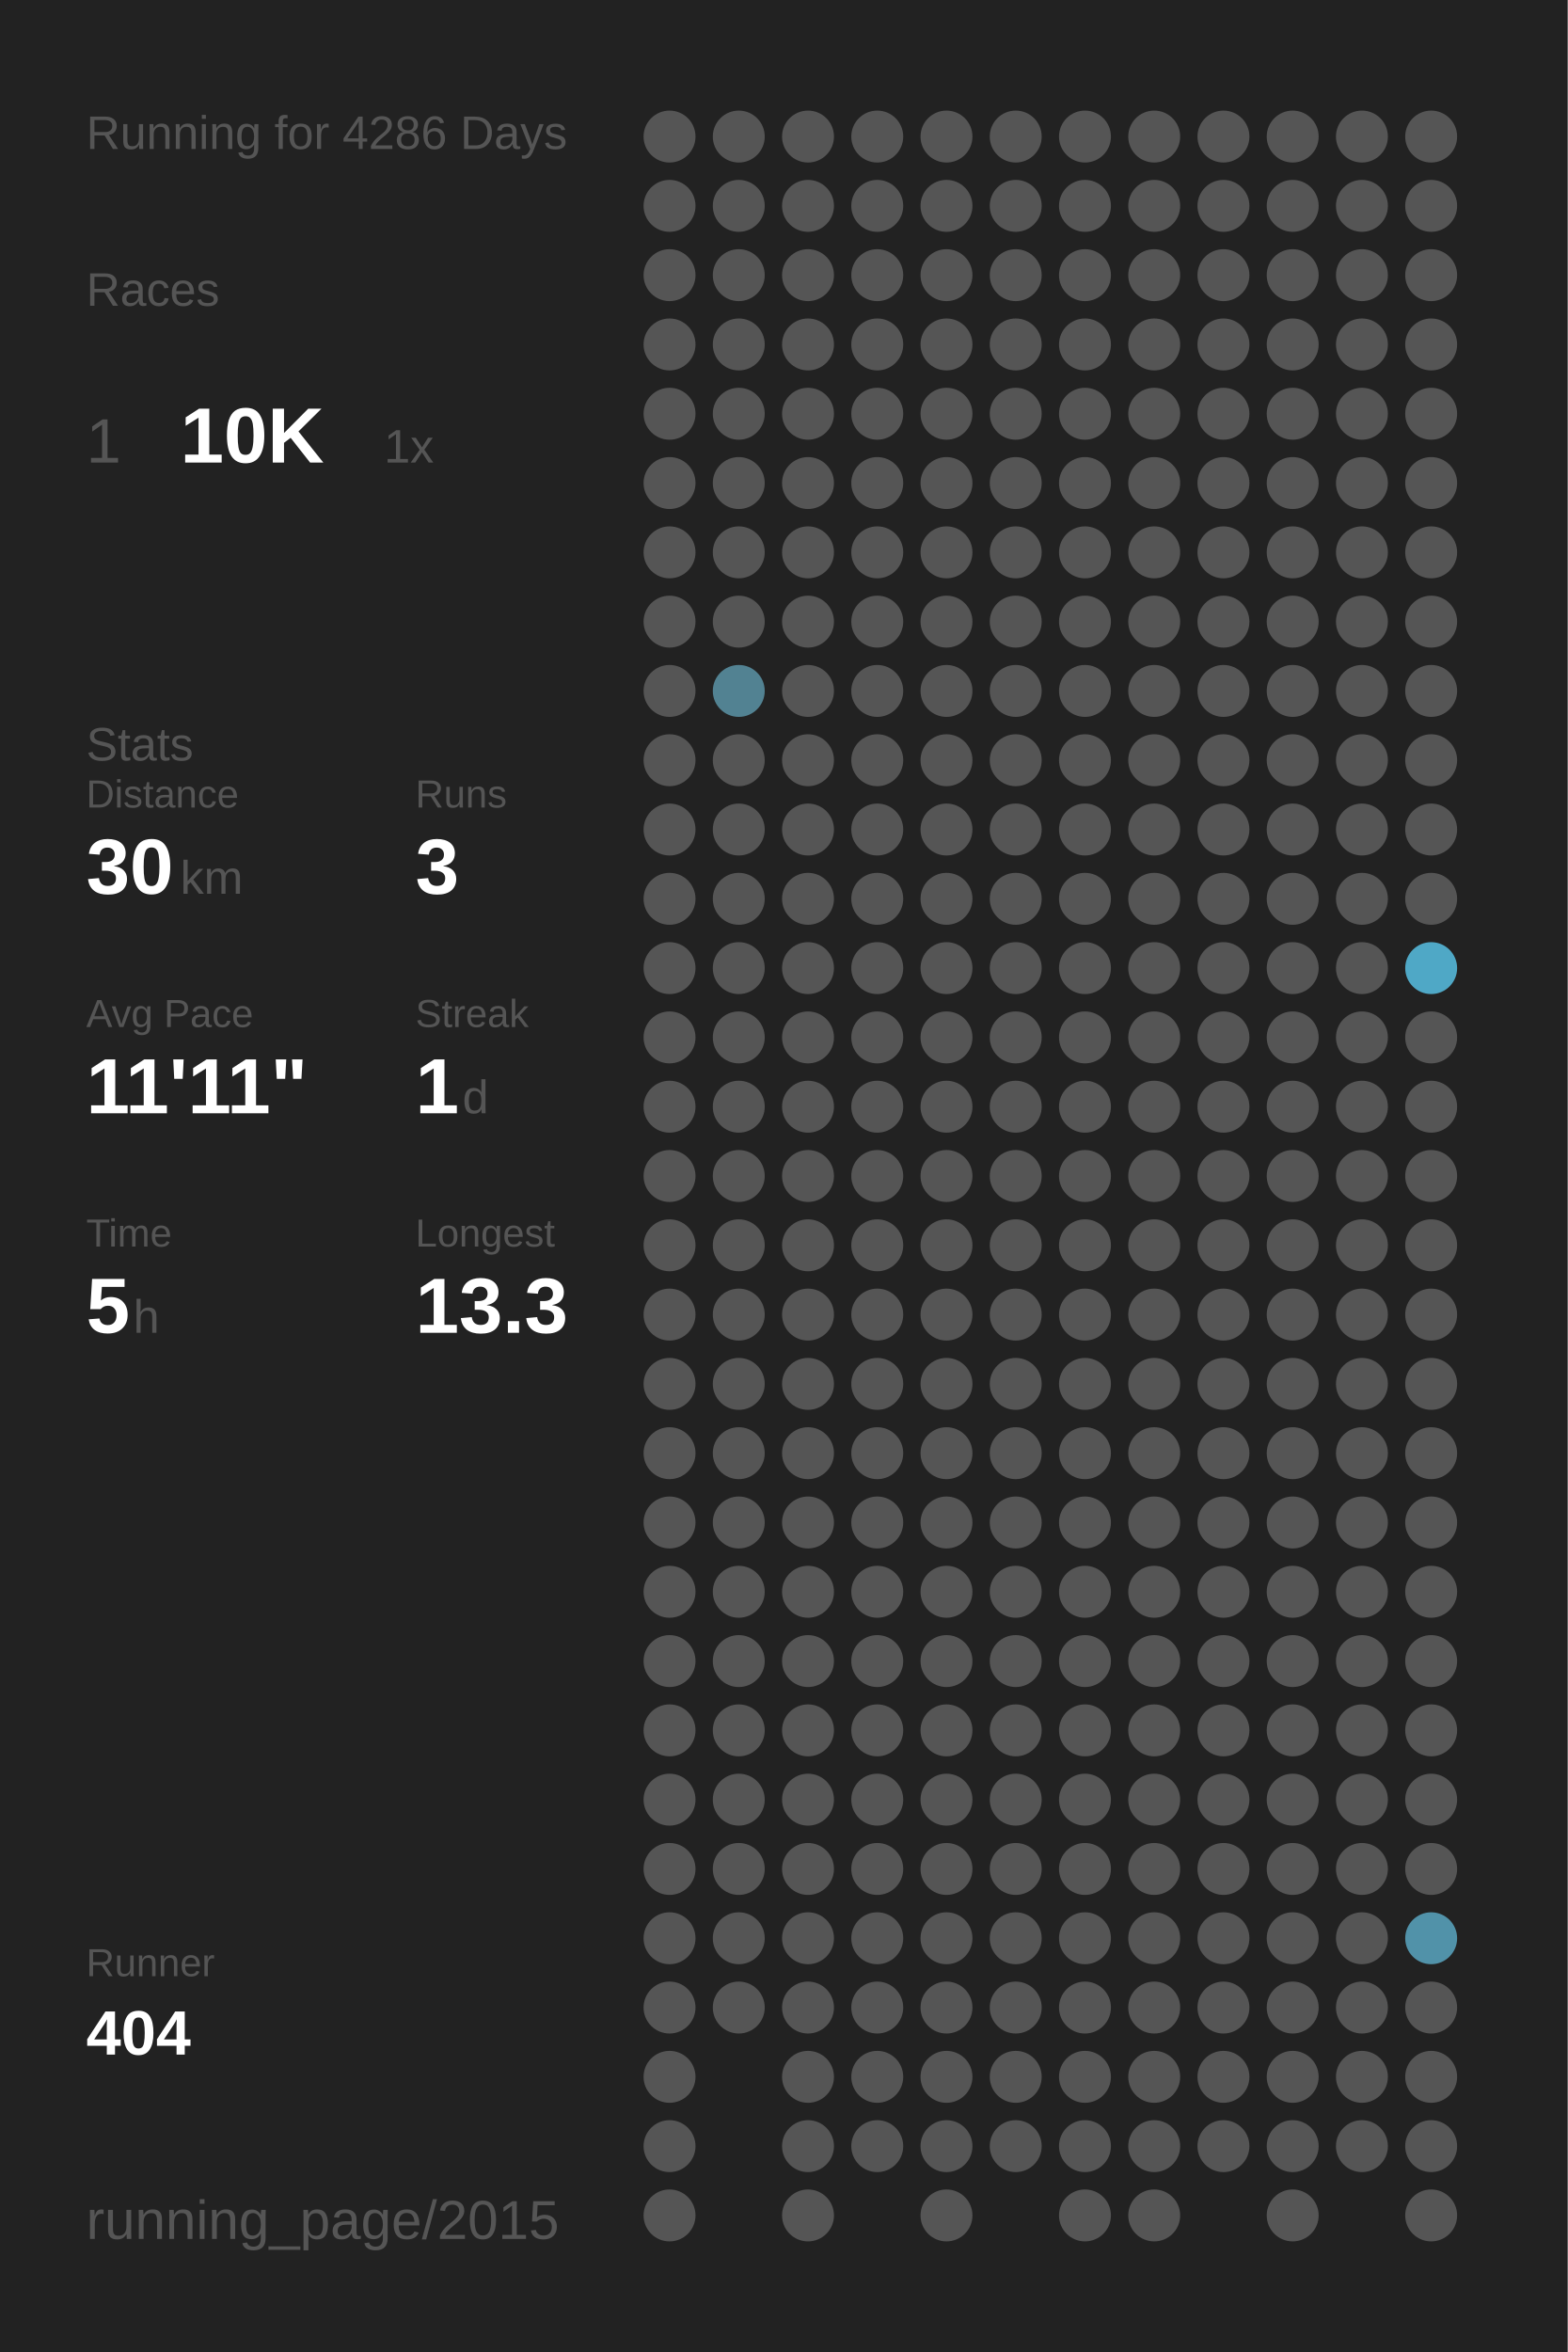
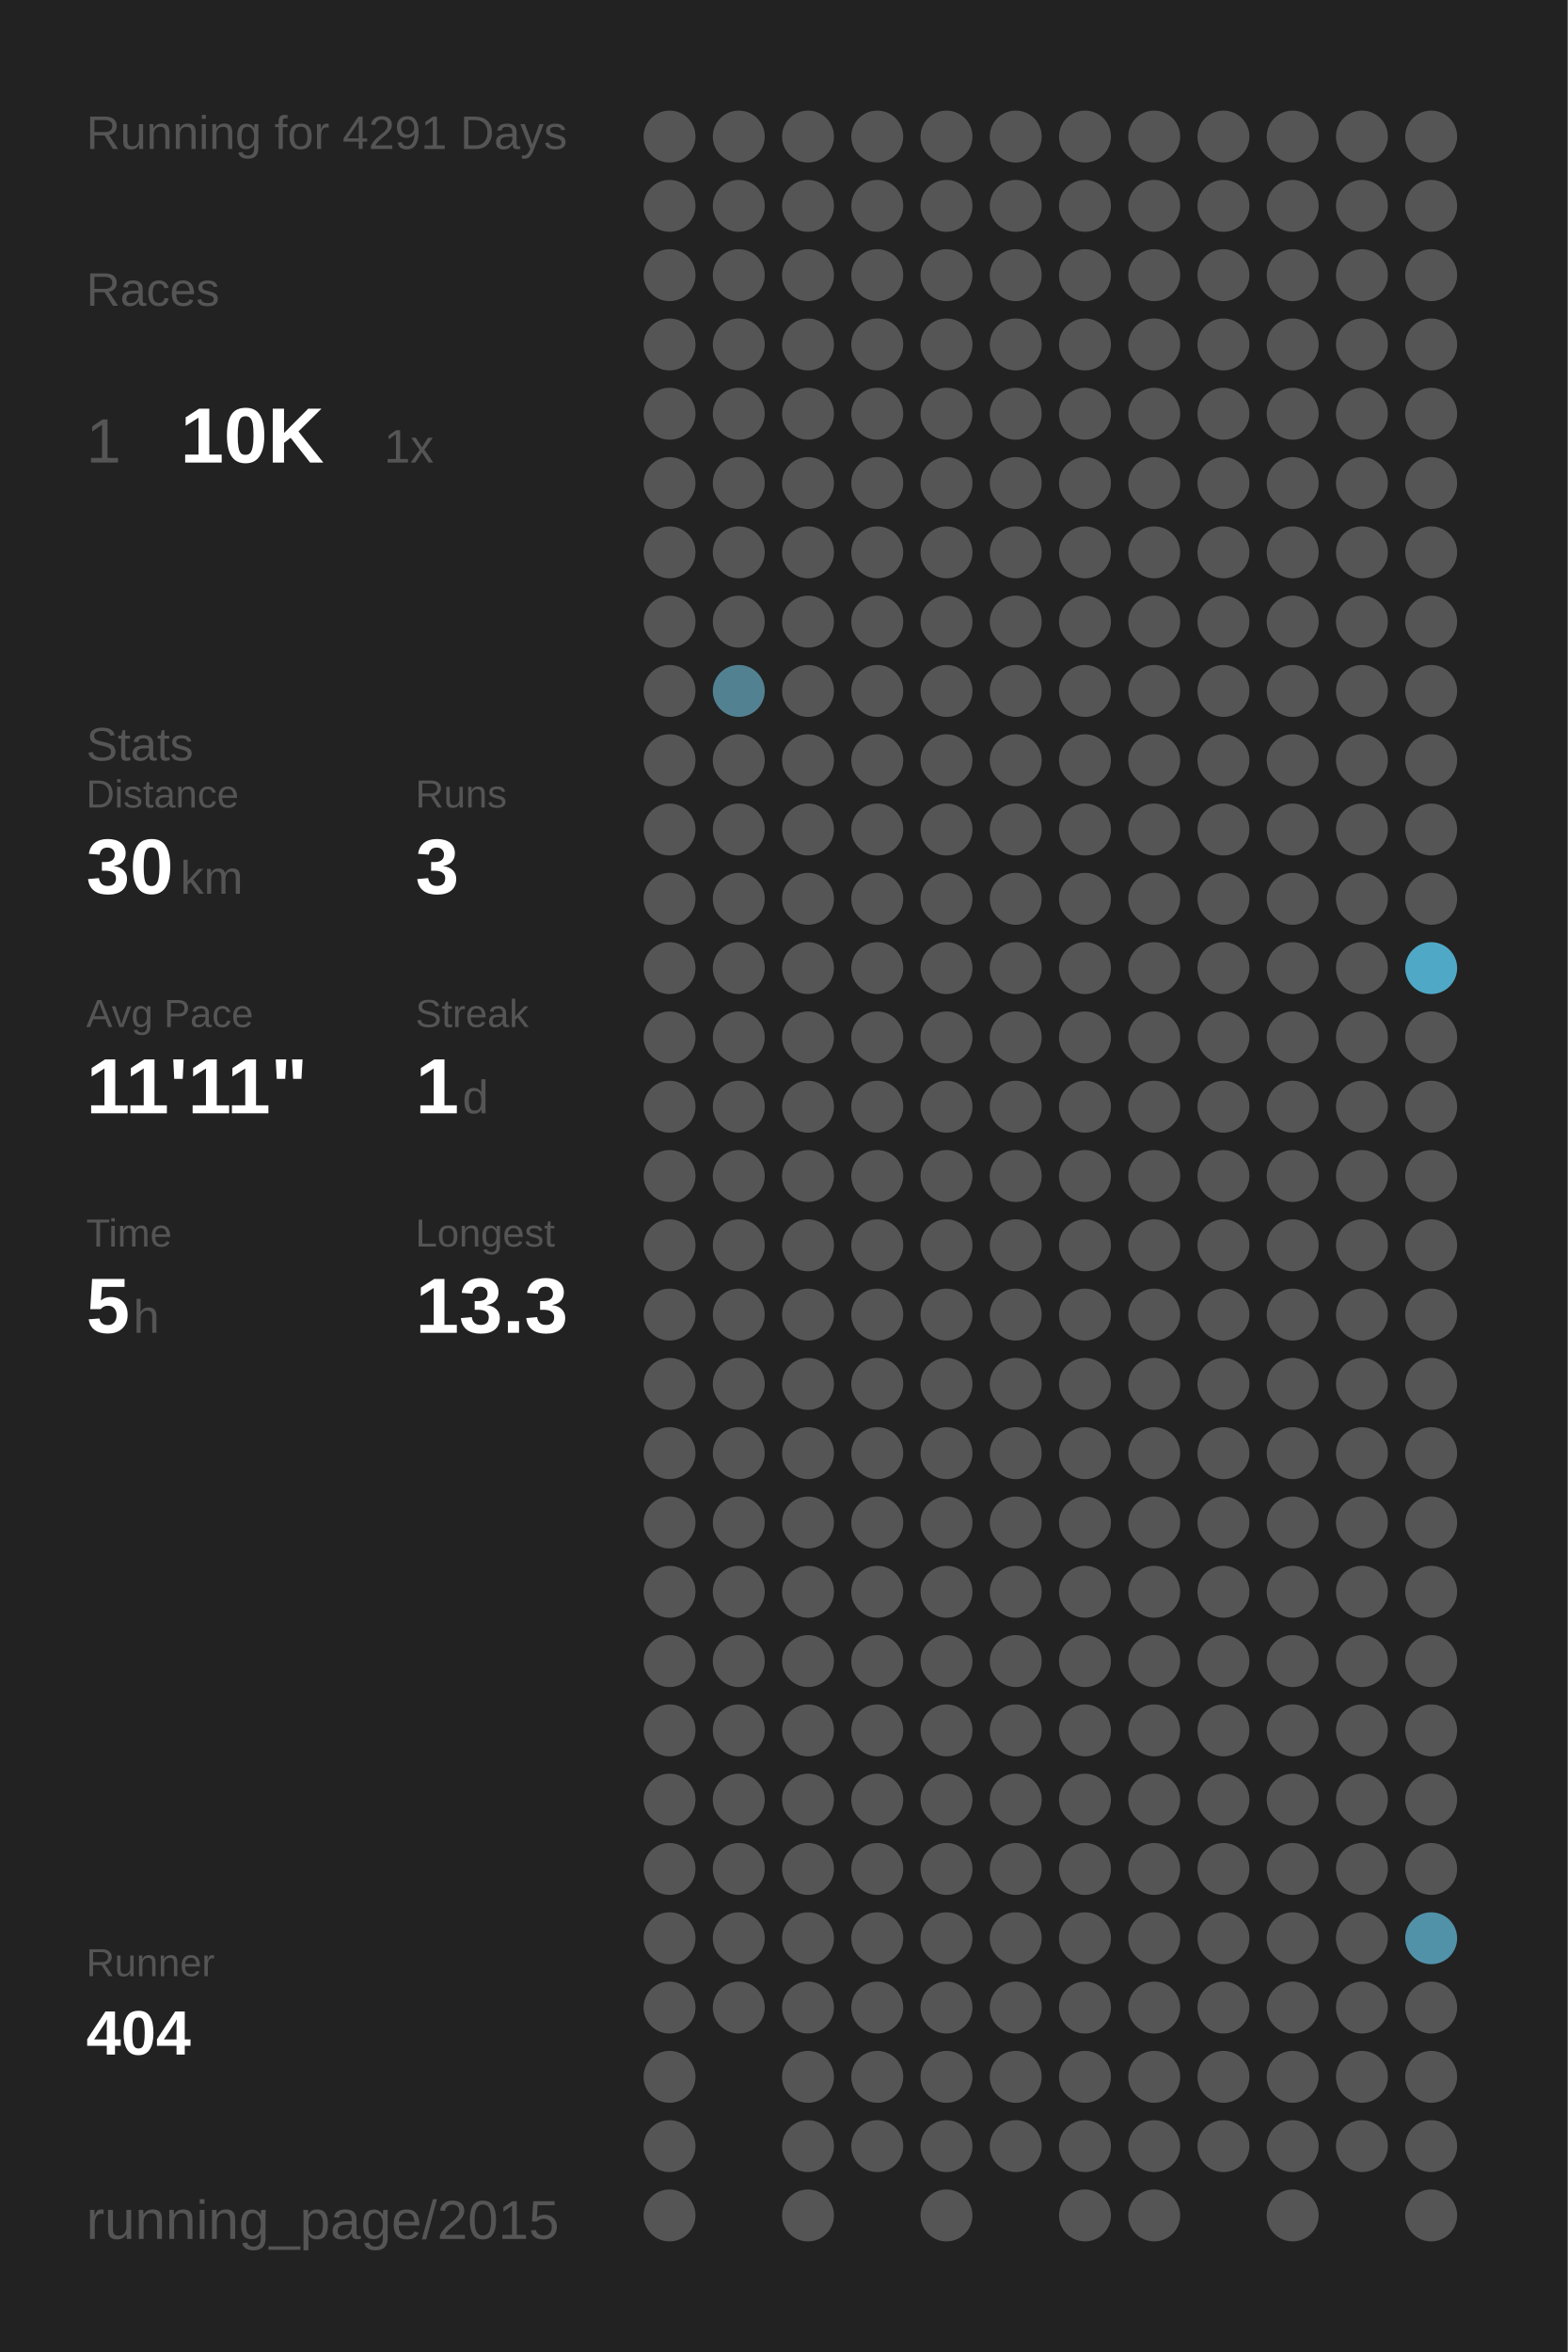
<svg xmlns="http://www.w3.org/2000/svg" baseProfile="full" height="300mm" version="1.1" viewBox="0,0,200,300" width="200mm">
  <defs />
  <rect fill="#222222" height="300" width="200" x="0" y="0" />
-   <text fill="#555555" style="font-size:6px; font-family:Arial;" x="11" y="19">Running for 4286 Days</text>
+   <text fill="#555555" style="font-size:6px; font-family:Arial;" x="11" y="19">Running for 4291 Days</text>
  <text fill="#555555" style="font-size:6px; font-family:Arial;" x="11" y="39">Races</text>
  <text fill="#555555" style="font-size:8px; font-family:Arial;" x="11" y="59">1</text>
  <text fill="#FFFFFF" style="font-size:10px; font-family:Arial; font-weight:bold;" x="23" y="59">10K</text>
  <text fill="#555555" style="font-size:6px; font-family:Arial;" x="49" y="59">1x</text>
  <text fill="#555555" style="font-size:6px; font-family:Arial;" x="11" y="97">Stats</text>
  <text fill="#555555" style="font-size:5px; font-family:Arial;" x="11" y="103">Distance</text>
  <text fill="#FFFFFF" style="font-size:10px; font-family:Arial; font-weight:bold;" x="11" y="114">30</text>
  <text fill="#555555" style="font-size:6px; font-family:Arial;" x="23" y="114">km</text>
  <text fill="#555555" style="font-size:5px; font-family:Arial;" x="53" y="103">Runs</text>
  <text fill="#FFFFFF" style="font-size:10px; font-family:Arial; font-weight:bold;" x="53" y="114">3</text>
  <text fill="#555555" style="font-size:5px; font-family:Arial;" x="11" y="131">Avg Pace</text>
  <text fill="#FFFFFF" style="font-size:10px; font-family:Arial; font-weight:bold;" x="11" y="142">11'11"</text>
  <text fill="#555555" style="font-size:5px; font-family:Arial;" x="53" y="131">Streak</text>
  <text fill="#FFFFFF" style="font-size:10px; font-family:Arial; font-weight:bold;" x="53" y="142">1</text>
  <text fill="#555555" style="font-size:6px; font-family:Arial;" x="59" y="142">d</text>
  <text fill="#555555" style="font-size:5px; font-family:Arial;" x="11" y="159">Time</text>
  <text fill="#FFFFFF" style="font-size:10px; font-family:Arial; font-weight:bold;" x="11" y="170">5</text>
  <text fill="#555555" style="font-size:6px; font-family:Arial;" x="17" y="170">h</text>
  <text fill="#555555" style="font-size:5px; font-family:Arial;" x="53" y="159">Longest</text>
  <text fill="#FFFFFF" style="font-size:10px; font-family:Arial; font-weight:bold;" x="53" y="170">13.3</text>
  <text fill="#555555" style="font-size:5px; font-family:Arial;" x="11" y="252.065">Runner</text>
  <text fill="#FFFFFF" style="font-size:8px; font-family:Arial; font-weight:bold;" x="11" y="262.065">404</text>
  <text fill="#555555" style="font-size:7px; font-family:Arial;" x="11" y="285.581">running_page/2015</text>
  <circle cx="85.417" cy="17.419" fill="#555555" r="3.312" />
  <circle cx="85.417" cy="26.258" fill="#555555" r="3.312" />
  <circle cx="85.417" cy="35.097" fill="#555555" r="3.312" />
  <circle cx="85.417" cy="43.935" fill="#555555" r="3.312" />
  <circle cx="85.417" cy="52.774" fill="#555555" r="3.312" />
  <circle cx="85.417" cy="61.613" fill="#555555" r="3.312" />
  <circle cx="85.417" cy="70.452" fill="#555555" r="3.312" />
  <circle cx="85.417" cy="79.29" fill="#555555" r="3.312" />
  <circle cx="85.417" cy="88.129" fill="#555555" r="3.312" />
  <circle cx="85.417" cy="96.968" fill="#555555" r="3.312" />
  <circle cx="85.417" cy="105.806" fill="#555555" r="3.312" />
  <circle cx="85.417" cy="114.645" fill="#555555" r="3.312" />
  <circle cx="85.417" cy="123.484" fill="#555555" r="3.312" />
  <circle cx="85.417" cy="132.323" fill="#555555" r="3.312" />
  <circle cx="85.417" cy="141.161" fill="#555555" r="3.312" />
  <circle cx="85.417" cy="150" fill="#555555" r="3.312" />
  <circle cx="85.417" cy="158.839" fill="#555555" r="3.312" />
  <circle cx="85.417" cy="167.677" fill="#555555" r="3.312" />
  <circle cx="85.417" cy="176.516" fill="#555555" r="3.312" />
  <circle cx="85.417" cy="185.355" fill="#555555" r="3.312" />
  <circle cx="85.417" cy="194.194" fill="#555555" r="3.312" />
  <circle cx="85.417" cy="203.032" fill="#555555" r="3.312" />
  <circle cx="85.417" cy="211.871" fill="#555555" r="3.312" />
  <circle cx="85.417" cy="220.71" fill="#555555" r="3.312" />
  <circle cx="85.417" cy="229.548" fill="#555555" r="3.312" />
  <circle cx="85.417" cy="238.387" fill="#555555" r="3.312" />
  <circle cx="85.417" cy="247.226" fill="#555555" r="3.312" />
  <circle cx="85.417" cy="256.065" fill="#555555" r="3.312" />
  <circle cx="85.417" cy="264.903" fill="#555555" r="3.312" />
  <circle cx="85.417" cy="273.742" fill="#555555" r="3.312" />
  <circle cx="85.417" cy="282.581" fill="#555555" r="3.312" />
  <circle cx="94.25" cy="17.419" fill="#555555" r="3.312" />
  <circle cx="94.25" cy="26.258" fill="#555555" r="3.312" />
  <circle cx="94.25" cy="35.097" fill="#555555" r="3.312" />
  <circle cx="94.25" cy="43.935" fill="#555555" r="3.312" />
  <circle cx="94.25" cy="52.774" fill="#555555" r="3.312" />
  <circle cx="94.25" cy="61.613" fill="#555555" r="3.312" />
  <circle cx="94.25" cy="70.452" fill="#555555" r="3.312" />
  <circle cx="94.25" cy="79.29" fill="#555555" r="3.312" />
  <circle cx="94.25" cy="88.129" fill="#528292" r="3.312" />
  <circle cx="94.25" cy="96.968" fill="#555555" r="3.312" />
  <circle cx="94.25" cy="105.806" fill="#555555" r="3.312" />
  <circle cx="94.25" cy="114.645" fill="#555555" r="3.312" />
  <circle cx="94.25" cy="123.484" fill="#555555" r="3.312" />
  <circle cx="94.25" cy="132.323" fill="#555555" r="3.312" />
  <circle cx="94.25" cy="141.161" fill="#555555" r="3.312" />
  <circle cx="94.25" cy="150" fill="#555555" r="3.312" />
  <circle cx="94.25" cy="158.839" fill="#555555" r="3.312" />
  <circle cx="94.25" cy="167.677" fill="#555555" r="3.312" />
  <circle cx="94.25" cy="176.516" fill="#555555" r="3.312" />
  <circle cx="94.25" cy="185.355" fill="#555555" r="3.312" />
  <circle cx="94.25" cy="194.194" fill="#555555" r="3.312" />
  <circle cx="94.25" cy="203.032" fill="#555555" r="3.312" />
  <circle cx="94.25" cy="211.871" fill="#555555" r="3.312" />
  <circle cx="94.25" cy="220.71" fill="#555555" r="3.312" />
  <circle cx="94.25" cy="229.548" fill="#555555" r="3.312" />
  <circle cx="94.25" cy="238.387" fill="#555555" r="3.312" />
  <circle cx="94.25" cy="247.226" fill="#555555" r="3.312" />
  <circle cx="94.25" cy="256.065" fill="#555555" r="3.312" />
  <circle cx="103.083" cy="17.419" fill="#555555" r="3.312" />
  <circle cx="103.083" cy="26.258" fill="#555555" r="3.312" />
  <circle cx="103.083" cy="35.097" fill="#555555" r="3.312" />
  <circle cx="103.083" cy="43.935" fill="#555555" r="3.312" />
  <circle cx="103.083" cy="52.774" fill="#555555" r="3.312" />
  <circle cx="103.083" cy="61.613" fill="#555555" r="3.312" />
  <circle cx="103.083" cy="70.452" fill="#555555" r="3.312" />
  <circle cx="103.083" cy="79.29" fill="#555555" r="3.312" />
  <circle cx="103.083" cy="88.129" fill="#555555" r="3.312" />
  <circle cx="103.083" cy="96.968" fill="#555555" r="3.312" />
  <circle cx="103.083" cy="105.806" fill="#555555" r="3.312" />
  <circle cx="103.083" cy="114.645" fill="#555555" r="3.312" />
  <circle cx="103.083" cy="123.484" fill="#555555" r="3.312" />
  <circle cx="103.083" cy="132.323" fill="#555555" r="3.312" />
  <circle cx="103.083" cy="141.161" fill="#555555" r="3.312" />
  <circle cx="103.083" cy="150" fill="#555555" r="3.312" />
  <circle cx="103.083" cy="158.839" fill="#555555" r="3.312" />
  <circle cx="103.083" cy="167.677" fill="#555555" r="3.312" />
  <circle cx="103.083" cy="176.516" fill="#555555" r="3.312" />
  <circle cx="103.083" cy="185.355" fill="#555555" r="3.312" />
  <circle cx="103.083" cy="194.194" fill="#555555" r="3.312" />
  <circle cx="103.083" cy="203.032" fill="#555555" r="3.312" />
  <circle cx="103.083" cy="211.871" fill="#555555" r="3.312" />
  <circle cx="103.083" cy="220.71" fill="#555555" r="3.312" />
  <circle cx="103.083" cy="229.548" fill="#555555" r="3.312" />
  <circle cx="103.083" cy="238.387" fill="#555555" r="3.312" />
  <circle cx="103.083" cy="247.226" fill="#555555" r="3.312" />
  <circle cx="103.083" cy="256.065" fill="#555555" r="3.312" />
  <circle cx="103.083" cy="264.903" fill="#555555" r="3.312" />
  <circle cx="103.083" cy="273.742" fill="#555555" r="3.312" />
  <circle cx="103.083" cy="282.581" fill="#555555" r="3.312" />
  <circle cx="111.917" cy="17.419" fill="#555555" r="3.312" />
  <circle cx="111.917" cy="26.258" fill="#555555" r="3.312" />
  <circle cx="111.917" cy="35.097" fill="#555555" r="3.312" />
  <circle cx="111.917" cy="43.935" fill="#555555" r="3.312" />
  <circle cx="111.917" cy="52.774" fill="#555555" r="3.312" />
  <circle cx="111.917" cy="61.613" fill="#555555" r="3.312" />
  <circle cx="111.917" cy="70.452" fill="#555555" r="3.312" />
  <circle cx="111.917" cy="79.29" fill="#555555" r="3.312" />
  <circle cx="111.917" cy="88.129" fill="#555555" r="3.312" />
  <circle cx="111.917" cy="96.968" fill="#555555" r="3.312" />
  <circle cx="111.917" cy="105.806" fill="#555555" r="3.312" />
  <circle cx="111.917" cy="114.645" fill="#555555" r="3.312" />
  <circle cx="111.917" cy="123.484" fill="#555555" r="3.312" />
  <circle cx="111.917" cy="132.323" fill="#555555" r="3.312" />
  <circle cx="111.917" cy="141.161" fill="#555555" r="3.312" />
  <circle cx="111.917" cy="150" fill="#555555" r="3.312" />
  <circle cx="111.917" cy="158.839" fill="#555555" r="3.312" />
  <circle cx="111.917" cy="167.677" fill="#555555" r="3.312" />
  <circle cx="111.917" cy="176.516" fill="#555555" r="3.312" />
  <circle cx="111.917" cy="185.355" fill="#555555" r="3.312" />
  <circle cx="111.917" cy="194.194" fill="#555555" r="3.312" />
  <circle cx="111.917" cy="203.032" fill="#555555" r="3.312" />
  <circle cx="111.917" cy="211.871" fill="#555555" r="3.312" />
  <circle cx="111.917" cy="220.71" fill="#555555" r="3.312" />
  <circle cx="111.917" cy="229.548" fill="#555555" r="3.312" />
  <circle cx="111.917" cy="238.387" fill="#555555" r="3.312" />
  <circle cx="111.917" cy="247.226" fill="#555555" r="3.312" />
  <circle cx="111.917" cy="256.065" fill="#555555" r="3.312" />
  <circle cx="111.917" cy="264.903" fill="#555555" r="3.312" />
  <circle cx="111.917" cy="273.742" fill="#555555" r="3.312" />
  <circle cx="120.75" cy="17.419" fill="#555555" r="3.312" />
  <circle cx="120.75" cy="26.258" fill="#555555" r="3.312" />
  <circle cx="120.75" cy="35.097" fill="#555555" r="3.312" />
  <circle cx="120.75" cy="43.935" fill="#555555" r="3.312" />
  <circle cx="120.75" cy="52.774" fill="#555555" r="3.312" />
  <circle cx="120.75" cy="61.613" fill="#555555" r="3.312" />
  <circle cx="120.75" cy="70.452" fill="#555555" r="3.312" />
  <circle cx="120.75" cy="79.29" fill="#555555" r="3.312" />
  <circle cx="120.75" cy="88.129" fill="#555555" r="3.312" />
  <circle cx="120.75" cy="96.968" fill="#555555" r="3.312" />
  <circle cx="120.75" cy="105.806" fill="#555555" r="3.312" />
  <circle cx="120.75" cy="114.645" fill="#555555" r="3.312" />
  <circle cx="120.75" cy="123.484" fill="#555555" r="3.312" />
  <circle cx="120.75" cy="132.323" fill="#555555" r="3.312" />
  <circle cx="120.75" cy="141.161" fill="#555555" r="3.312" />
  <circle cx="120.75" cy="150" fill="#555555" r="3.312" />
  <circle cx="120.75" cy="158.839" fill="#555555" r="3.312" />
  <circle cx="120.75" cy="167.677" fill="#555555" r="3.312" />
  <circle cx="120.75" cy="176.516" fill="#555555" r="3.312" />
  <circle cx="120.75" cy="185.355" fill="#555555" r="3.312" />
  <circle cx="120.75" cy="194.194" fill="#555555" r="3.312" />
  <circle cx="120.75" cy="203.032" fill="#555555" r="3.312" />
  <circle cx="120.75" cy="211.871" fill="#555555" r="3.312" />
  <circle cx="120.75" cy="220.71" fill="#555555" r="3.312" />
  <circle cx="120.75" cy="229.548" fill="#555555" r="3.312" />
  <circle cx="120.75" cy="238.387" fill="#555555" r="3.312" />
  <circle cx="120.75" cy="247.226" fill="#555555" r="3.312" />
  <circle cx="120.75" cy="256.065" fill="#555555" r="3.312" />
  <circle cx="120.75" cy="264.903" fill="#555555" r="3.312" />
  <circle cx="120.75" cy="273.742" fill="#555555" r="3.312" />
  <circle cx="120.75" cy="282.581" fill="#555555" r="3.312" />
  <circle cx="129.583" cy="17.419" fill="#555555" r="3.312" />
  <circle cx="129.583" cy="26.258" fill="#555555" r="3.312" />
  <circle cx="129.583" cy="35.097" fill="#555555" r="3.312" />
  <circle cx="129.583" cy="43.935" fill="#555555" r="3.312" />
  <circle cx="129.583" cy="52.774" fill="#555555" r="3.312" />
  <circle cx="129.583" cy="61.613" fill="#555555" r="3.312" />
  <circle cx="129.583" cy="70.452" fill="#555555" r="3.312" />
  <circle cx="129.583" cy="79.29" fill="#555555" r="3.312" />
  <circle cx="129.583" cy="88.129" fill="#555555" r="3.312" />
  <circle cx="129.583" cy="96.968" fill="#555555" r="3.312" />
  <circle cx="129.583" cy="105.806" fill="#555555" r="3.312" />
  <circle cx="129.583" cy="114.645" fill="#555555" r="3.312" />
  <circle cx="129.583" cy="123.484" fill="#555555" r="3.312" />
  <circle cx="129.583" cy="132.323" fill="#555555" r="3.312" />
  <circle cx="129.583" cy="141.161" fill="#555555" r="3.312" />
  <circle cx="129.583" cy="150" fill="#555555" r="3.312" />
  <circle cx="129.583" cy="158.839" fill="#555555" r="3.312" />
  <circle cx="129.583" cy="167.677" fill="#555555" r="3.312" />
  <circle cx="129.583" cy="176.516" fill="#555555" r="3.312" />
  <circle cx="129.583" cy="185.355" fill="#555555" r="3.312" />
  <circle cx="129.583" cy="194.194" fill="#555555" r="3.312" />
  <circle cx="129.583" cy="203.032" fill="#555555" r="3.312" />
  <circle cx="129.583" cy="211.871" fill="#555555" r="3.312" />
  <circle cx="129.583" cy="220.71" fill="#555555" r="3.312" />
  <circle cx="129.583" cy="229.548" fill="#555555" r="3.312" />
  <circle cx="129.583" cy="238.387" fill="#555555" r="3.312" />
  <circle cx="129.583" cy="247.226" fill="#555555" r="3.312" />
  <circle cx="129.583" cy="256.065" fill="#555555" r="3.312" />
  <circle cx="129.583" cy="264.903" fill="#555555" r="3.312" />
  <circle cx="129.583" cy="273.742" fill="#555555" r="3.312" />
  <circle cx="138.417" cy="17.419" fill="#555555" r="3.312" />
  <circle cx="138.417" cy="26.258" fill="#555555" r="3.312" />
  <circle cx="138.417" cy="35.097" fill="#555555" r="3.312" />
  <circle cx="138.417" cy="43.935" fill="#555555" r="3.312" />
  <circle cx="138.417" cy="52.774" fill="#555555" r="3.312" />
  <circle cx="138.417" cy="61.613" fill="#555555" r="3.312" />
  <circle cx="138.417" cy="70.452" fill="#555555" r="3.312" />
  <circle cx="138.417" cy="79.29" fill="#555555" r="3.312" />
  <circle cx="138.417" cy="88.129" fill="#555555" r="3.312" />
  <circle cx="138.417" cy="96.968" fill="#555555" r="3.312" />
  <circle cx="138.417" cy="105.806" fill="#555555" r="3.312" />
  <circle cx="138.417" cy="114.645" fill="#555555" r="3.312" />
  <circle cx="138.417" cy="123.484" fill="#555555" r="3.312" />
  <circle cx="138.417" cy="132.323" fill="#555555" r="3.312" />
  <circle cx="138.417" cy="141.161" fill="#555555" r="3.312" />
  <circle cx="138.417" cy="150" fill="#555555" r="3.312" />
  <circle cx="138.417" cy="158.839" fill="#555555" r="3.312" />
  <circle cx="138.417" cy="167.677" fill="#555555" r="3.312" />
  <circle cx="138.417" cy="176.516" fill="#555555" r="3.312" />
  <circle cx="138.417" cy="185.355" fill="#555555" r="3.312" />
  <circle cx="138.417" cy="194.194" fill="#555555" r="3.312" />
  <circle cx="138.417" cy="203.032" fill="#555555" r="3.312" />
  <circle cx="138.417" cy="211.871" fill="#555555" r="3.312" />
  <circle cx="138.417" cy="220.71" fill="#555555" r="3.312" />
  <circle cx="138.417" cy="229.548" fill="#555555" r="3.312" />
  <circle cx="138.417" cy="238.387" fill="#555555" r="3.312" />
  <circle cx="138.417" cy="247.226" fill="#555555" r="3.312" />
  <circle cx="138.417" cy="256.065" fill="#555555" r="3.312" />
  <circle cx="138.417" cy="264.903" fill="#555555" r="3.312" />
  <circle cx="138.417" cy="273.742" fill="#555555" r="3.312" />
  <circle cx="138.417" cy="282.581" fill="#555555" r="3.312" />
  <circle cx="147.25" cy="17.419" fill="#555555" r="3.312" />
  <circle cx="147.25" cy="26.258" fill="#555555" r="3.312" />
  <circle cx="147.25" cy="35.097" fill="#555555" r="3.312" />
  <circle cx="147.25" cy="43.935" fill="#555555" r="3.312" />
  <circle cx="147.25" cy="52.774" fill="#555555" r="3.312" />
  <circle cx="147.25" cy="61.613" fill="#555555" r="3.312" />
  <circle cx="147.25" cy="70.452" fill="#555555" r="3.312" />
  <circle cx="147.25" cy="79.29" fill="#555555" r="3.312" />
  <circle cx="147.25" cy="88.129" fill="#555555" r="3.312" />
  <circle cx="147.25" cy="96.968" fill="#555555" r="3.312" />
  <circle cx="147.25" cy="105.806" fill="#555555" r="3.312" />
  <circle cx="147.25" cy="114.645" fill="#555555" r="3.312" />
  <circle cx="147.25" cy="123.484" fill="#555555" r="3.312" />
  <circle cx="147.25" cy="132.323" fill="#555555" r="3.312" />
  <circle cx="147.25" cy="141.161" fill="#555555" r="3.312" />
  <circle cx="147.25" cy="150" fill="#555555" r="3.312" />
  <circle cx="147.25" cy="158.839" fill="#555555" r="3.312" />
  <circle cx="147.25" cy="167.677" fill="#555555" r="3.312" />
  <circle cx="147.25" cy="176.516" fill="#555555" r="3.312" />
  <circle cx="147.25" cy="185.355" fill="#555555" r="3.312" />
  <circle cx="147.25" cy="194.194" fill="#555555" r="3.312" />
  <circle cx="147.25" cy="203.032" fill="#555555" r="3.312" />
  <circle cx="147.25" cy="211.871" fill="#555555" r="3.312" />
  <circle cx="147.25" cy="220.71" fill="#555555" r="3.312" />
  <circle cx="147.25" cy="229.548" fill="#555555" r="3.312" />
  <circle cx="147.25" cy="238.387" fill="#555555" r="3.312" />
  <circle cx="147.25" cy="247.226" fill="#555555" r="3.312" />
  <circle cx="147.25" cy="256.065" fill="#555555" r="3.312" />
  <circle cx="147.25" cy="264.903" fill="#555555" r="3.312" />
  <circle cx="147.25" cy="273.742" fill="#555555" r="3.312" />
  <circle cx="147.25" cy="282.581" fill="#555555" r="3.312" />
  <circle cx="156.083" cy="17.419" fill="#555555" r="3.312" />
  <circle cx="156.083" cy="26.258" fill="#555555" r="3.312" />
  <circle cx="156.083" cy="35.097" fill="#555555" r="3.312" />
  <circle cx="156.083" cy="43.935" fill="#555555" r="3.312" />
  <circle cx="156.083" cy="52.774" fill="#555555" r="3.312" />
  <circle cx="156.083" cy="61.613" fill="#555555" r="3.312" />
  <circle cx="156.083" cy="70.452" fill="#555555" r="3.312" />
  <circle cx="156.083" cy="79.29" fill="#555555" r="3.312" />
  <circle cx="156.083" cy="88.129" fill="#555555" r="3.312" />
  <circle cx="156.083" cy="96.968" fill="#555555" r="3.312" />
  <circle cx="156.083" cy="105.806" fill="#555555" r="3.312" />
  <circle cx="156.083" cy="114.645" fill="#555555" r="3.312" />
  <circle cx="156.083" cy="123.484" fill="#555555" r="3.312" />
  <circle cx="156.083" cy="132.323" fill="#555555" r="3.312" />
  <circle cx="156.083" cy="141.161" fill="#555555" r="3.312" />
  <circle cx="156.083" cy="150" fill="#555555" r="3.312" />
  <circle cx="156.083" cy="158.839" fill="#555555" r="3.312" />
  <circle cx="156.083" cy="167.677" fill="#555555" r="3.312" />
  <circle cx="156.083" cy="176.516" fill="#555555" r="3.312" />
  <circle cx="156.083" cy="185.355" fill="#555555" r="3.312" />
  <circle cx="156.083" cy="194.194" fill="#555555" r="3.312" />
  <circle cx="156.083" cy="203.032" fill="#555555" r="3.312" />
  <circle cx="156.083" cy="211.871" fill="#555555" r="3.312" />
  <circle cx="156.083" cy="220.71" fill="#555555" r="3.312" />
  <circle cx="156.083" cy="229.548" fill="#555555" r="3.312" />
  <circle cx="156.083" cy="238.387" fill="#555555" r="3.312" />
  <circle cx="156.083" cy="247.226" fill="#555555" r="3.312" />
  <circle cx="156.083" cy="256.065" fill="#555555" r="3.312" />
  <circle cx="156.083" cy="264.903" fill="#555555" r="3.312" />
  <circle cx="156.083" cy="273.742" fill="#555555" r="3.312" />
  <circle cx="164.917" cy="17.419" fill="#555555" r="3.312" />
  <circle cx="164.917" cy="26.258" fill="#555555" r="3.312" />
  <circle cx="164.917" cy="35.097" fill="#555555" r="3.312" />
  <circle cx="164.917" cy="43.935" fill="#555555" r="3.312" />
  <circle cx="164.917" cy="52.774" fill="#555555" r="3.312" />
  <circle cx="164.917" cy="61.613" fill="#555555" r="3.312" />
  <circle cx="164.917" cy="70.452" fill="#555555" r="3.312" />
  <circle cx="164.917" cy="79.29" fill="#555555" r="3.312" />
  <circle cx="164.917" cy="88.129" fill="#555555" r="3.312" />
  <circle cx="164.917" cy="96.968" fill="#555555" r="3.312" />
  <circle cx="164.917" cy="105.806" fill="#555555" r="3.312" />
  <circle cx="164.917" cy="114.645" fill="#555555" r="3.312" />
  <circle cx="164.917" cy="123.484" fill="#555555" r="3.312" />
  <circle cx="164.917" cy="132.323" fill="#555555" r="3.312" />
  <circle cx="164.917" cy="141.161" fill="#555555" r="3.312" />
  <circle cx="164.917" cy="150" fill="#555555" r="3.312" />
  <circle cx="164.917" cy="158.839" fill="#555555" r="3.312" />
  <circle cx="164.917" cy="167.677" fill="#555555" r="3.312" />
  <circle cx="164.917" cy="176.516" fill="#555555" r="3.312" />
  <circle cx="164.917" cy="185.355" fill="#555555" r="3.312" />
  <circle cx="164.917" cy="194.194" fill="#555555" r="3.312" />
  <circle cx="164.917" cy="203.032" fill="#555555" r="3.312" />
  <circle cx="164.917" cy="211.871" fill="#555555" r="3.312" />
  <circle cx="164.917" cy="220.71" fill="#555555" r="3.312" />
  <circle cx="164.917" cy="229.548" fill="#555555" r="3.312" />
  <circle cx="164.917" cy="238.387" fill="#555555" r="3.312" />
  <circle cx="164.917" cy="247.226" fill="#555555" r="3.312" />
  <circle cx="164.917" cy="256.065" fill="#555555" r="3.312" />
  <circle cx="164.917" cy="264.903" fill="#555555" r="3.312" />
  <circle cx="164.917" cy="273.742" fill="#555555" r="3.312" />
  <circle cx="164.917" cy="282.581" fill="#555555" r="3.312" />
  <circle cx="173.75" cy="17.419" fill="#555555" r="3.312" />
  <circle cx="173.75" cy="26.258" fill="#555555" r="3.312" />
  <circle cx="173.75" cy="35.097" fill="#555555" r="3.312" />
  <circle cx="173.75" cy="43.935" fill="#555555" r="3.312" />
  <circle cx="173.75" cy="52.774" fill="#555555" r="3.312" />
  <circle cx="173.75" cy="61.613" fill="#555555" r="3.312" />
  <circle cx="173.75" cy="70.452" fill="#555555" r="3.312" />
  <circle cx="173.75" cy="79.29" fill="#555555" r="3.312" />
  <circle cx="173.75" cy="88.129" fill="#555555" r="3.312" />
  <circle cx="173.75" cy="96.968" fill="#555555" r="3.312" />
  <circle cx="173.75" cy="105.806" fill="#555555" r="3.312" />
  <circle cx="173.75" cy="114.645" fill="#555555" r="3.312" />
  <circle cx="173.75" cy="123.484" fill="#555555" r="3.312" />
  <circle cx="173.75" cy="132.323" fill="#555555" r="3.312" />
  <circle cx="173.75" cy="141.161" fill="#555555" r="3.312" />
  <circle cx="173.75" cy="150" fill="#555555" r="3.312" />
  <circle cx="173.75" cy="158.839" fill="#555555" r="3.312" />
  <circle cx="173.75" cy="167.677" fill="#555555" r="3.312" />
  <circle cx="173.75" cy="176.516" fill="#555555" r="3.312" />
  <circle cx="173.75" cy="185.355" fill="#555555" r="3.312" />
  <circle cx="173.75" cy="194.194" fill="#555555" r="3.312" />
  <circle cx="173.75" cy="203.032" fill="#555555" r="3.312" />
  <circle cx="173.75" cy="211.871" fill="#555555" r="3.312" />
  <circle cx="173.75" cy="220.71" fill="#555555" r="3.312" />
  <circle cx="173.75" cy="229.548" fill="#555555" r="3.312" />
  <circle cx="173.75" cy="238.387" fill="#555555" r="3.312" />
  <circle cx="173.75" cy="247.226" fill="#555555" r="3.312" />
  <circle cx="173.75" cy="256.065" fill="#555555" r="3.312" />
  <circle cx="173.75" cy="264.903" fill="#555555" r="3.312" />
  <circle cx="173.75" cy="273.742" fill="#555555" r="3.312" />
  <circle cx="182.583" cy="17.419" fill="#555555" r="3.312" />
  <circle cx="182.583" cy="26.258" fill="#555555" r="3.312" />
  <circle cx="182.583" cy="35.097" fill="#555555" r="3.312" />
  <circle cx="182.583" cy="43.935" fill="#555555" r="3.312" />
  <circle cx="182.583" cy="52.774" fill="#555555" r="3.312" />
  <circle cx="182.583" cy="61.613" fill="#555555" r="3.312" />
  <circle cx="182.583" cy="70.452" fill="#555555" r="3.312" />
  <circle cx="182.583" cy="79.29" fill="#555555" r="3.312" />
  <circle cx="182.583" cy="88.129" fill="#555555" r="3.312" />
  <circle cx="182.583" cy="96.968" fill="#555555" r="3.312" />
  <circle cx="182.583" cy="105.806" fill="#555555" r="3.312" />
  <circle cx="182.583" cy="114.645" fill="#555555" r="3.312" />
  <circle cx="182.583" cy="123.484" fill="#4fa8c6" r="3.312" />
  <circle cx="182.583" cy="132.323" fill="#555555" r="3.312" />
  <circle cx="182.583" cy="141.161" fill="#555555" r="3.312" />
  <circle cx="182.583" cy="150" fill="#555555" r="3.312" />
  <circle cx="182.583" cy="158.839" fill="#555555" r="3.312" />
  <circle cx="182.583" cy="167.677" fill="#555555" r="3.312" />
  <circle cx="182.583" cy="176.516" fill="#555555" r="3.312" />
  <circle cx="182.583" cy="185.355" fill="#555555" r="3.312" />
  <circle cx="182.583" cy="194.194" fill="#555555" r="3.312" />
  <circle cx="182.583" cy="203.032" fill="#555555" r="3.312" />
  <circle cx="182.583" cy="211.871" fill="#555555" r="3.312" />
  <circle cx="182.583" cy="220.71" fill="#555555" r="3.312" />
  <circle cx="182.583" cy="229.548" fill="#555555" r="3.312" />
  <circle cx="182.583" cy="238.387" fill="#555555" r="3.312" />
  <circle cx="182.583" cy="247.226" fill="#5192a9" r="3.312" />
  <circle cx="182.583" cy="256.065" fill="#555555" r="3.312" />
  <circle cx="182.583" cy="264.903" fill="#555555" r="3.312" />
  <circle cx="182.583" cy="273.742" fill="#555555" r="3.312" />
  <circle cx="182.583" cy="282.581" fill="#555555" r="3.312" />
</svg>
